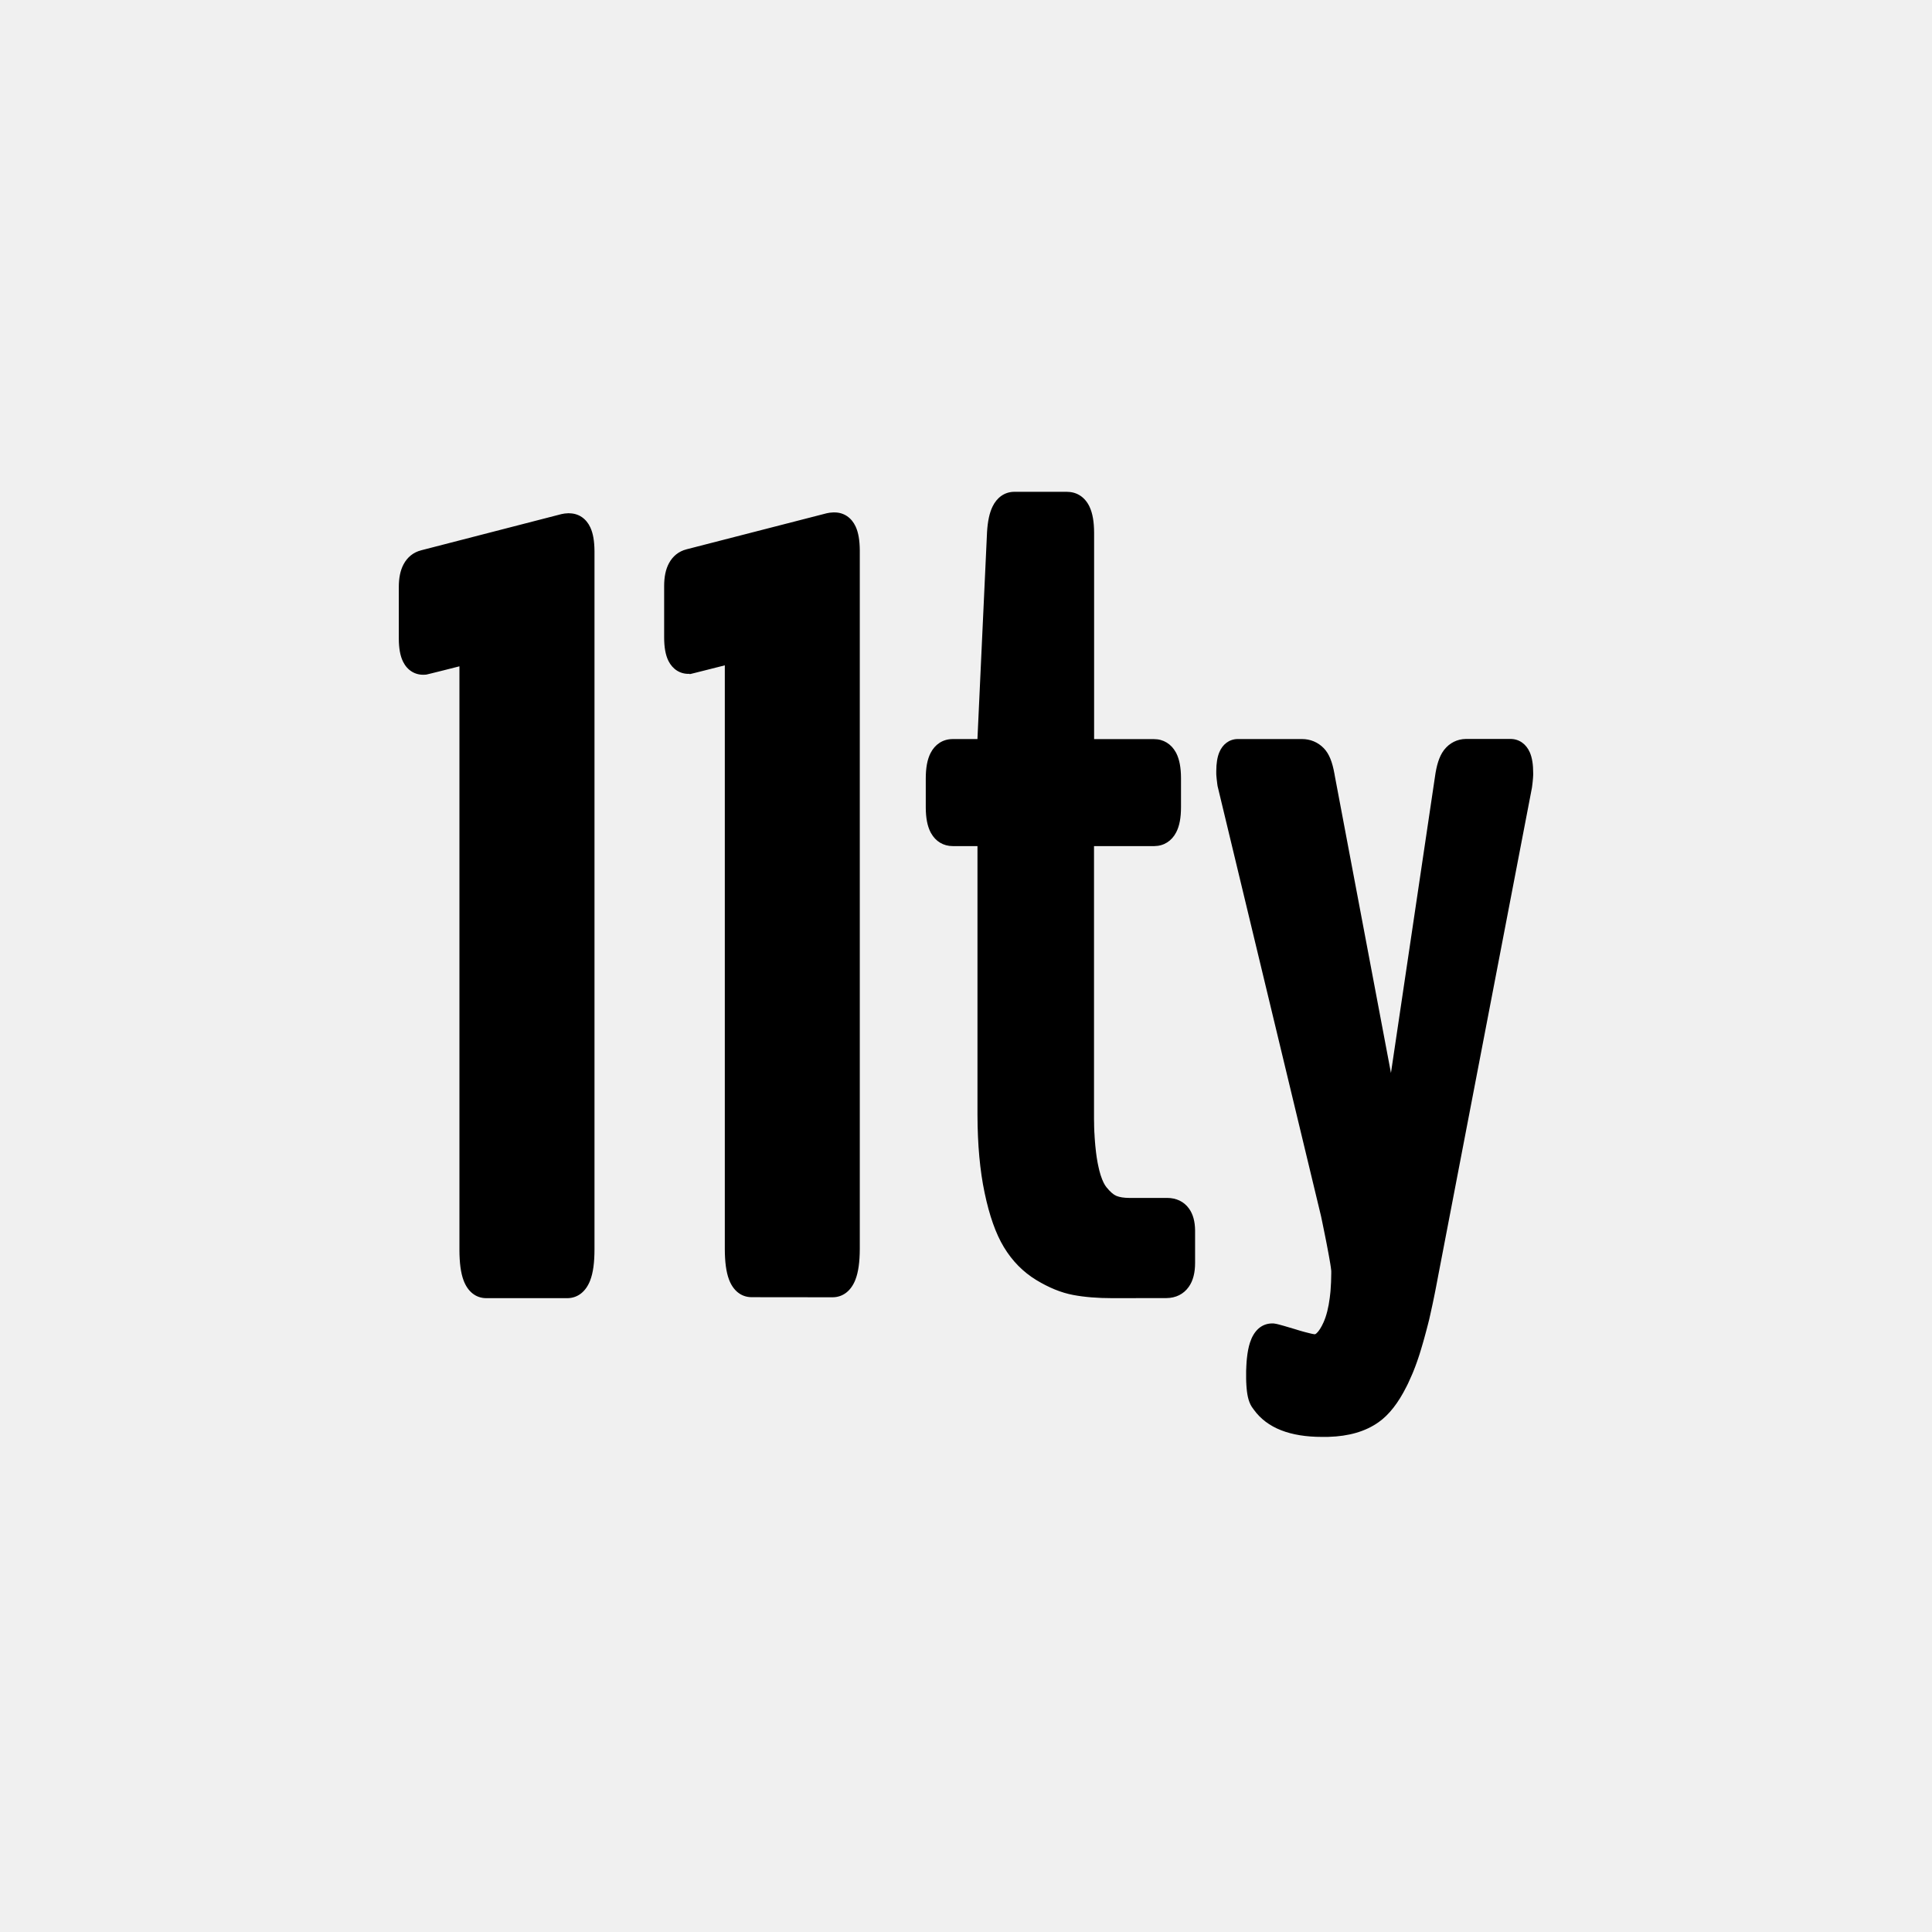
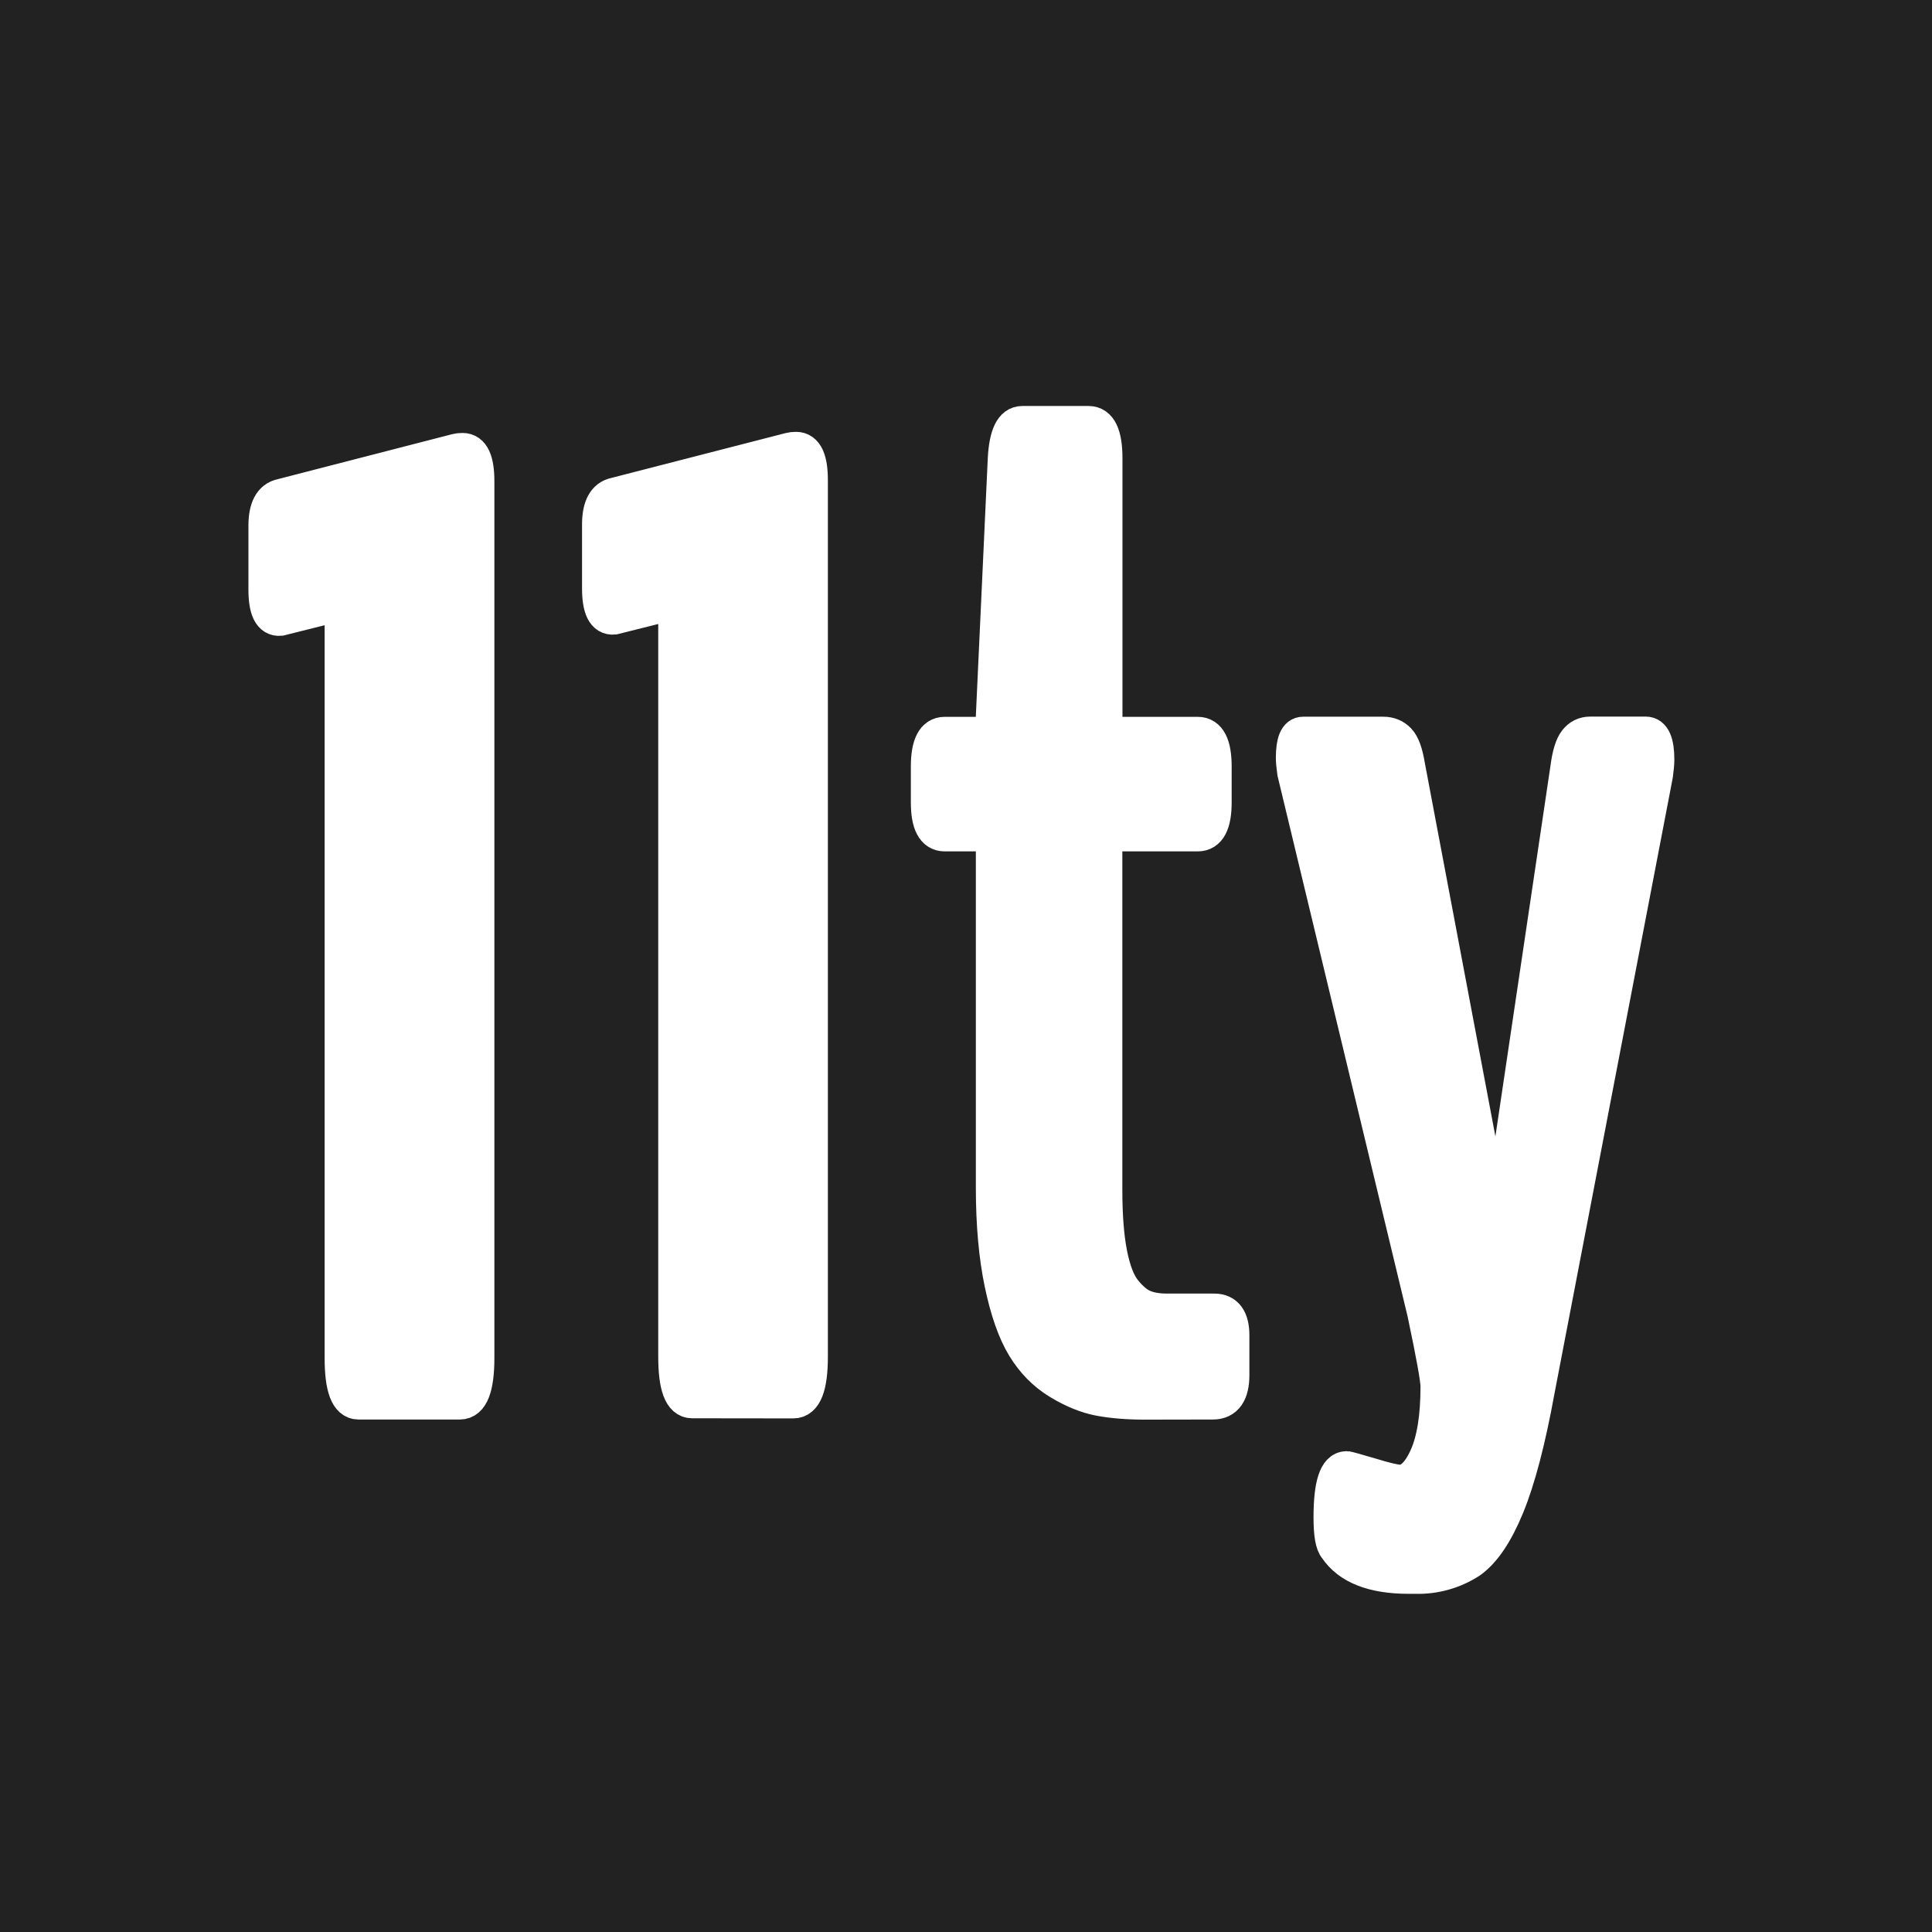
- <svg xmlns="http://www.w3.org/2000/svg" xml:space="preserve" version="1.0" width="30" height="30" viewBox="0 0 436 308">
-   <path d="M188.33 51.64c2.14 0 3.85 1.21 4.76 3.18.64 1.38.92 3.13.94 5.34v157.72c-.01 2.92-.32 5.2-.99 6.92-.93 2.39-2.7 3.93-5.11 3.96h-.09l-18.19-.02c-2.46 0-4.23-1.57-5.14-4-.64-1.71-.93-3.97-.94-6.88V86.15l-4.9 1.24-1.95.49-.57.14-.29.07-.14.03-.05.01H155.61l.03-.03c.01-.01.02-.02 0-.03H155.57c-2.06.08-3.78-1.03-4.72-2.92-.67-1.35-.96-3.08-.97-5.26V68.28c0-2.05.33-3.76 1.08-5.16.85-1.6 2.21-2.7 3.93-3.14l.1-.03.12-.03 31.45-8.09c.45-.11.94-.17 1.48-.19H188.33zM240.84 47c2.25 0 4.05 1.26 5.03 3.34.71 1.5 1.03 3.44 1.04 5.88v46.58h13.53c2.12 0 3.87 1.1 4.9 2.96l.05.09.05.09c.74 1.45 1.07 3.31 1.08 5.62v6.59c0 2.36-.33 4.24-1.1 5.71-1 1.92-2.75 3.05-4.88 3.08h-13.65V188.61l.01.47.01.46v.23l.01.57.02.56.02.55.04.55.01.21.02.42.03.41.03.4.03.4.02.2.03.39.02.19.02.19.04.38c.01.12.03.25.04.37l.02.18.04.36c.09.75.2 1.45.32 2.11l.04.22.03.15.06.29.06.28.03.14.06.27.06.26.03.13.06.25c.08.32.17.63.26.92l.08.24c.38 1.16.81 2.02 1.26 2.57.84 1.04 1.58 1.66 2.15 1.91l.17.07c.67.27 1.61.42 2.81.43h8.57c2.02 0 3.77.8 4.91 2.38.95 1.31 1.37 2.98 1.39 4.97V220.97c0 2.21-.43 4.03-1.43 5.44-1.16 1.65-2.94 2.51-5 2.53h-.11l-12.12.02c-3.36 0-6.29-.24-8.84-.72-2.73-.51-5.5-1.65-8.35-3.38-2.97-1.81-5.4-4.28-7.29-7.4-1.84-3.03-3.28-7.12-4.36-12.28-1.06-5.02-1.59-10.88-1.61-17.55V126.94H215c-2.11 0-3.85-1.07-4.88-2.91l-.05-.09-.05-.09c-.75-1.44-1.08-3.27-1.1-5.55v-6.59c0-2.39.33-4.3 1.09-5.78 1-1.95 2.75-3.11 4.89-3.14H220.59v-.18l2.15-46.37.01-.21c.15-2.4.54-4.28 1.25-5.73.98-2.01 2.67-3.27 4.82-3.31h12.02zm100.03 55.76c2 0 3.55 1.18 4.36 3.01.54 1.24.77 2.79.77 4.73v.33l-.01.23-.01.12-.01.24-.01.12-.02.25c-.02.21-.04.42-.06.65l-.02.17-.03.29-.04.3-.04.31-.03.24-21.21 110.41-.05.27-.11.58-.11.57-.16.84-.11.56-.16.82-.11.54-.11.54-.11.53-.11.53-.11.52-.17.77-.11.51-.11.5-.11.5-.11.49-.11.49-.12.48-.12.47-.12.47-.12.46-.12.46-.12.45-.12.45-.12.44-.12.44-.12.43-.12.43-.12.42-.12.41-.12.41-.12.4-.12.4-.12.39-.12.39-.12.38-.13.38-.06.19-.13.37-.06.18-.06.18-.16.44-.16.44-.06.17-.13.34-.13.33c-.06.15-.12.29-.17.44l-.15.37-.16.38c-.28.66-.56 1.29-.85 1.9l-.12.26-.17.34-.17.34c-1.84 3.66-3.91 6.33-6.28 8-2.96 2.1-6.73 3.18-11.29 3.31l-.2.01h-1.26c-7.15 0-12.37-1.96-15.38-6.11l-.09-.13-.08-.11-.04-.05c-.86-1.09-1.28-2.59-1.45-4.68l-.01-.14-.02-.27-.01-.14-.01-.14-.01-.28-.01-.14-.01-.14-.01-.37-.01-.38V245.44l.01-.36.01-.18.01-.18.01-.35.02-.34.02-.34c.01-.11.01-.22.02-.33l.01-.16.03-.32.03-.31c.14-1.39.37-2.57.69-3.56.83-2.58 2.49-4.31 4.99-4.35h.27l.08.01.09.01.12.02.13.02.17.03.16.03.14.03.28.07.38.1.51.14.53.15.71.21 1.69.5.48.15.43.13.41.12.39.11.37.1.26.07.25.06.31.08.28.07.2.05.18.04.17.04.2.04.13.02.11.02.07.01.06.01H296.74c.03 0 .04 0 .08-.02.09-.04.21-.12.35-.26.46-.43.98-1.22 1.5-2.37.66-1.46 1.14-3.34 1.43-5.64l.02-.2.04-.34.04-.35.02-.18.02-.18.03-.36c.1-1.19.15-2.48.16-3.86V222.87l-.01-.13-.02-.2-.03-.23-.03-.26-.02-.14-.05-.31-.05-.34-.08-.47-.09-.52-.1-.57-.11-.61-.15-.8-.16-.86-.21-1.09-.27-1.36-.26-1.28-.32-1.57-.34-1.64-23.36-97.11-.04-.29-.04-.28-.03-.27-.03-.26-.04-.31-.03-.29-.01-.11-.02-.22-.02-.21-.01-.1-.01-.2-.01-.2V110c.01-1.72.22-3.11.69-4.24.73-1.76 2.19-2.94 4.11-2.98h14.5c1.93 0 3.64.71 4.96 2.07 1.22 1.25 1.94 3.14 2.41 5.78l.03.15.04.26 12.68 67.1 9.9-66.63.02-.13c.36-2.67.97-4.65 1.98-6.02l.06-.08.06-.08c1.22-1.55 2.94-2.41 4.89-2.44H340.87zM128.46 51.84c2.14 0 3.85 1.21 4.76 3.18.64 1.38.92 3.13.94 5.34v157.53c0 3.01-.3 5.35-.99 7.11-.93 2.39-2.7 3.93-5.11 3.96h-18.3c-2.46 0-4.23-1.57-5.14-4-.64-1.71-.93-3.97-.94-6.88V86.37l-3.51.89-2.77.69-.66.16-.29.07-.22.05-.13.02H96l-.12.01c-2.15.15-3.94-.96-4.91-2.91-.67-1.35-.96-3.07-.97-5.26V68.5c0-2.05.33-3.76 1.08-5.16.85-1.6 2.21-2.7 3.93-3.14l.1-.03.12-.03 31.47-8.12c.45-.11.94-.17 1.48-.19h.28z" />
+ <svg xmlns="http://www.w3.org/2000/svg" height="200" viewBox="0 0 15694 15694" width="200">
+   <rect fill="#222" height="100%" width="100%" />
+   <path d="m5622 11381c-90 0-135-120-135-361v-5951c0-115-23-169-70-162l-431 108c-79 7-118-72-118-237v-517c0-143 43-224 129-242l1422-366c11-3 27-5 48-5 79 0 118 84 118 253v7120c0 241-47 361-140 361zm3683 11c-144 0-268-10-374-30s-216-65-331-135-209-166-283-288-134-293-180-512-70-479-70-781v-2762c0-72-20-108-59-108h-334c-90 0-135-86-135-258v-291c0-176 45-264 135-264h334c39 0 59-48 59-145l97-2095c11-190 57-285 140-285h539c90 0 135 95 135 285v2095c0 97 21 145 65 145h687c90 0 135 88 135 264v291c0 172-45 258-135 258h-689c-25 0-42 6-51 19-9 12-13 42-13 89v2779c0 208 13 382 40 520s66 240 118 304 104 108 156 129c52 22 116 32 191 32h382c97 0 145 67 145 199v323c0 147-52 221-156 221zm2067 646c82 0 154-67 215-202s92-326 92-574c0-58-36-257-108-598l-1056-4389c-7-50-11-90-11-119 0-129 27-194 81-194h652c50 0 91 17 124 51s58 103 75 207l700 3705c14 43 23 65 27 65 14 0 22-20 22-59l549-3695c14-108 37-180 67-218s69-57 116-57h452c61 0 92 70 92 210 0 32-4 74-11 124l-959 4993c-75 413-158 729-248 948s-190 368-302 447a776 776 0 0 1 -442 124h-54c-291 0-488-77-592-232-29-32-43-115-43-248 0-266 43-399 129-399 7 0 72 18 194 54 124 38 203 56 239 56zm-8460-647c-90 0-135-120-135-361v-5951c0-115-23-169-70-162l-431 108c-79 7-118-72-118-237v-517c0-143 43-224 129-242l1423-367c11-3 27-5 48-5 79 0 118 84 118 253v7120c0 241-47 361-140 361z" fill="#fff" stroke="#fff" stroke-miterlimit="10" stroke-width="280" />
</svg>
